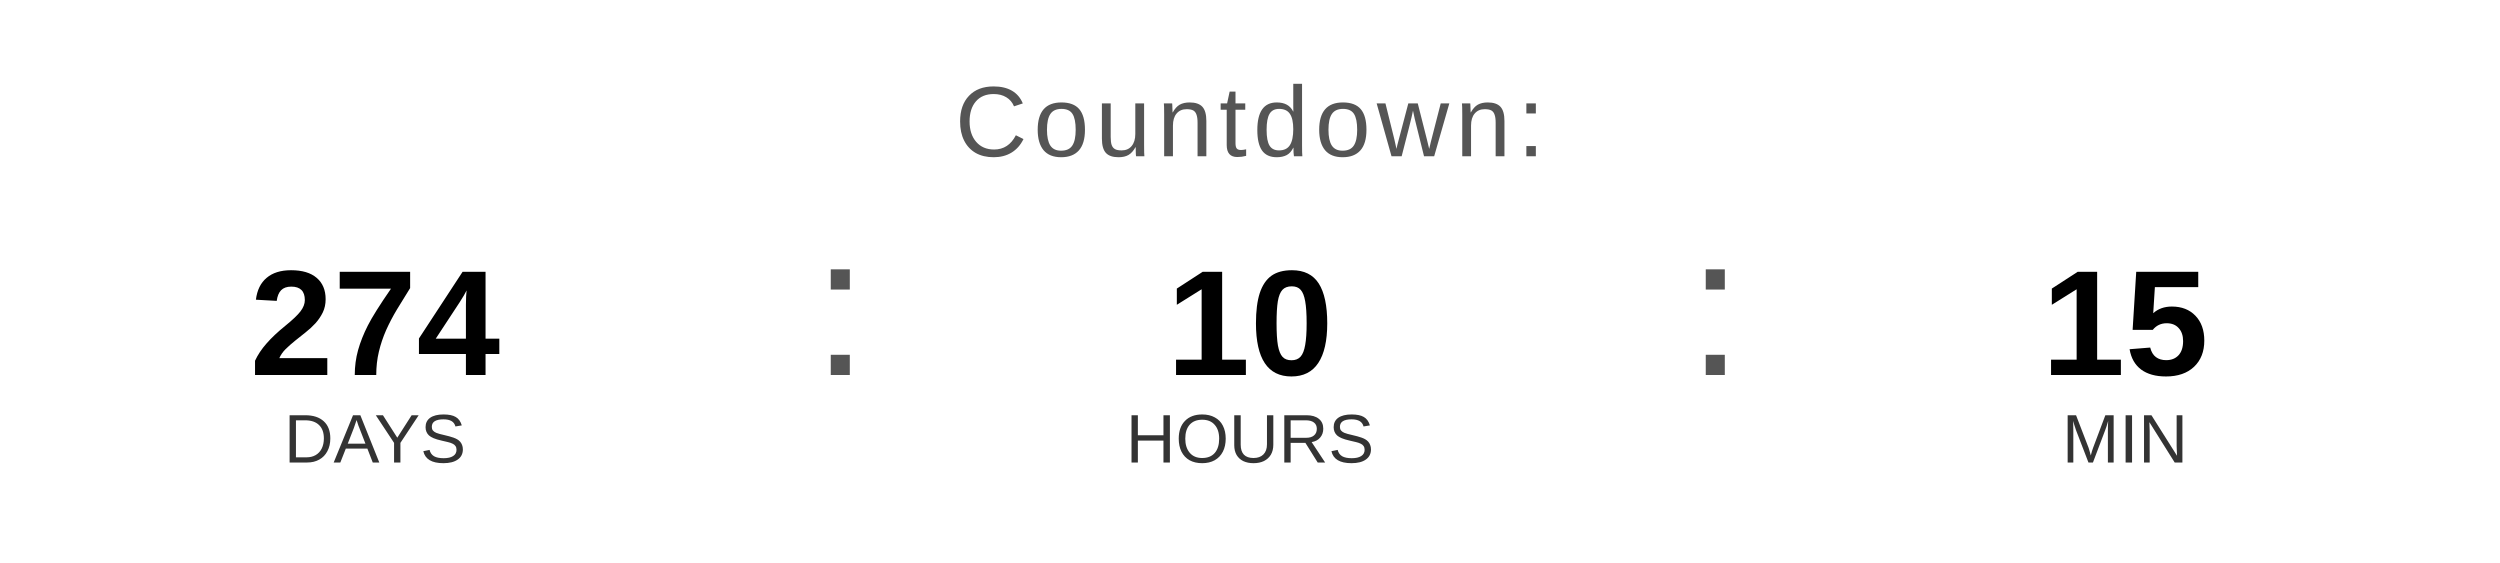
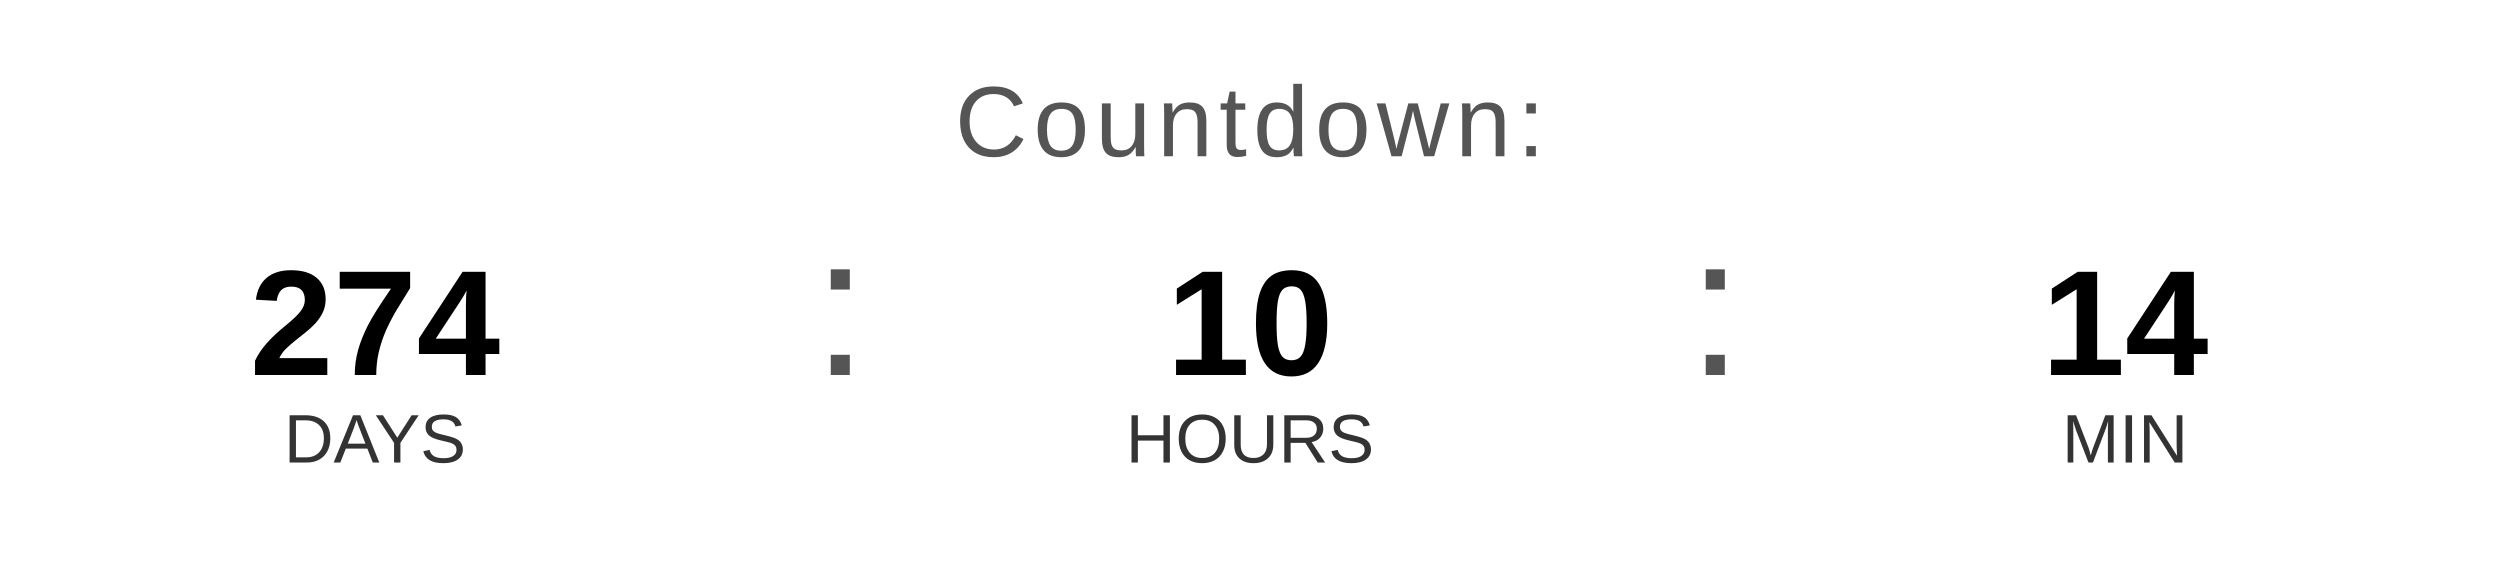
<svg xmlns="http://www.w3.org/2000/svg" width="400" height="90" viewBox="0 0 400 90">
  <text x="200" y="25" font-family="Arial, Helvetica, sans-serif" font-size="16" fill="#555555" text-anchor="middle" letter-spacing="1">
    Countdown:
  </text>
  <text x="60" y="60" font-family="Arial, Helvetica, sans-serif" font-size="24" font-weight="bold" fill="#000000" text-anchor="middle">274</text>
  <text x="60" y="74" font-family="Arial, Helvetica, sans-serif" font-size="11" fill="#333333" text-anchor="middle">DAYS</text>
  <text x="130" y="60" font-family="Arial, sans-serif" font-size="32" fill="#555555">:</text>
  <text x="200" y="60" font-family="Arial, Helvetica, sans-serif" font-size="24" font-weight="bold" fill="#000000" text-anchor="middle">10</text>
  <text x="200" y="74" font-family="Arial, Helvetica, sans-serif" font-size="11" fill="#333333" text-anchor="middle">HOURS</text>
  <text x="270" y="60" font-family="Arial, sans-serif" font-size="32" fill="#555555">:</text>
-   <text x="340" y="60" font-family="Arial, Helvetica, sans-serif" font-size="24" font-weight="bold" fill="#000000" text-anchor="middle">15</text>
+   <text x="340" y="60" font-family="Arial, Helvetica, sans-serif" font-size="24" font-weight="bold" fill="#000000" text-anchor="middle">14</text>
  <text x="340" y="74" font-family="Arial, Helvetica, sans-serif" font-size="11" fill="#333333" text-anchor="middle">MIN</text>
</svg>
